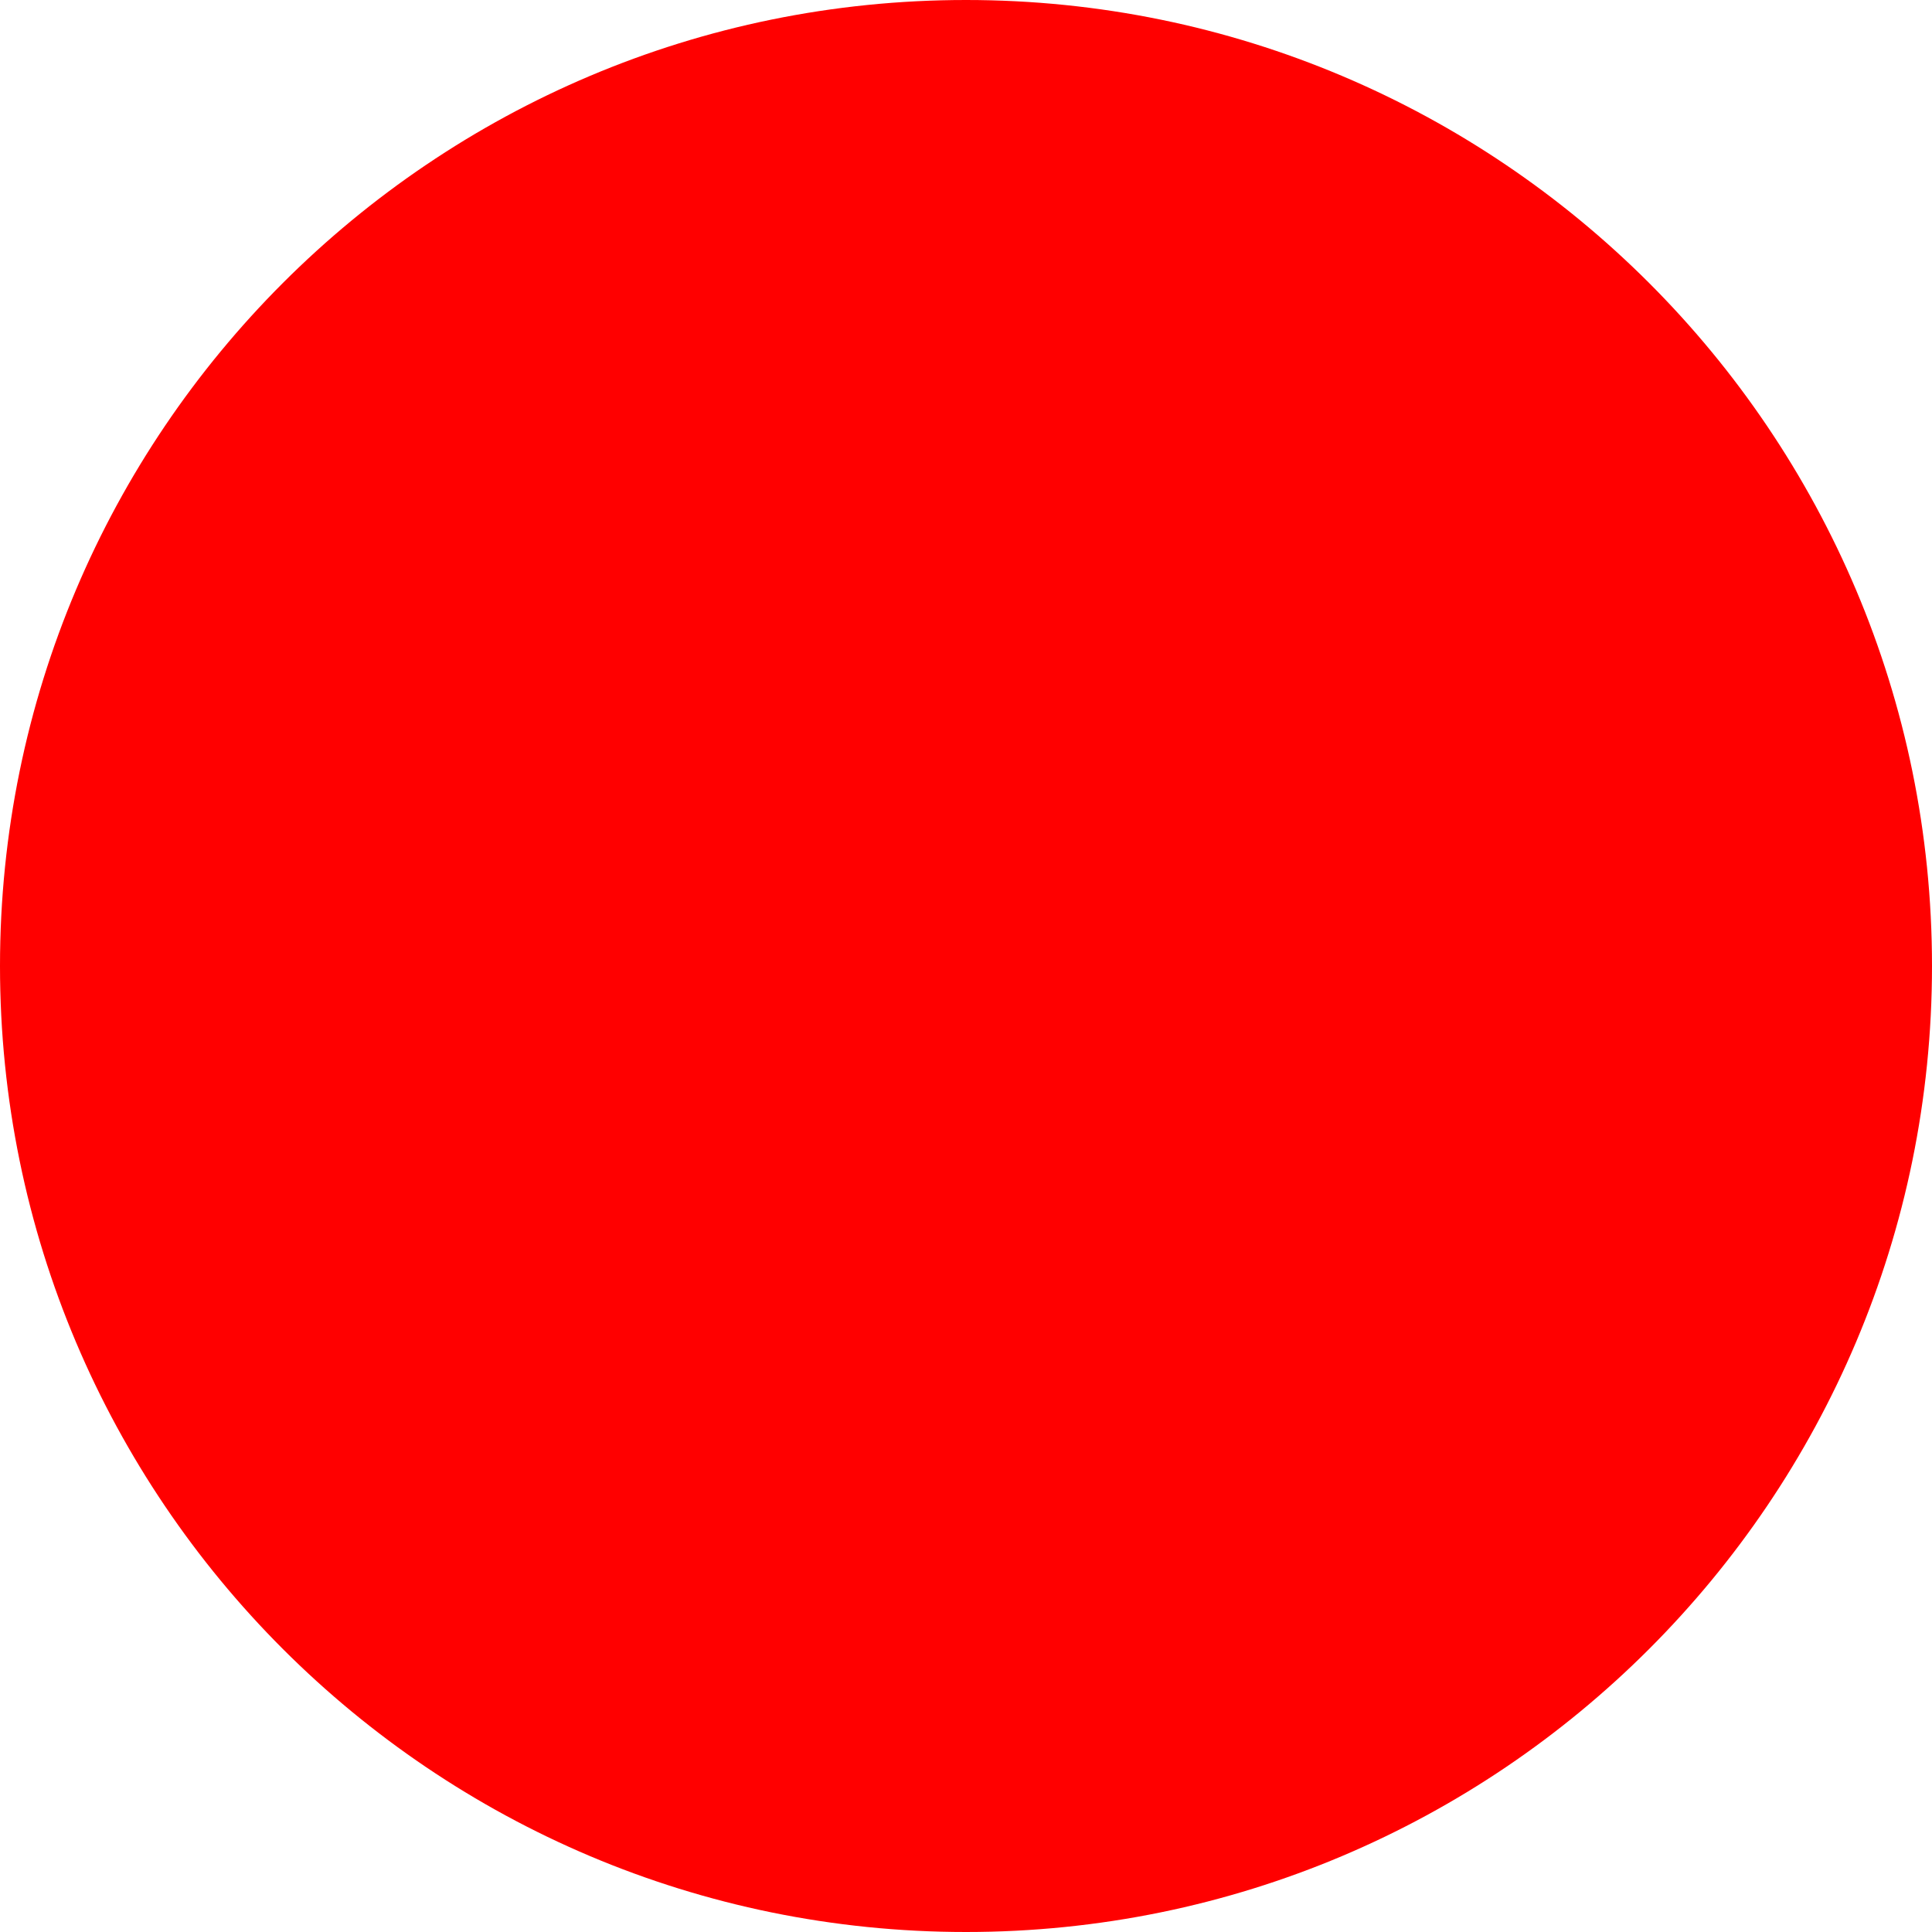
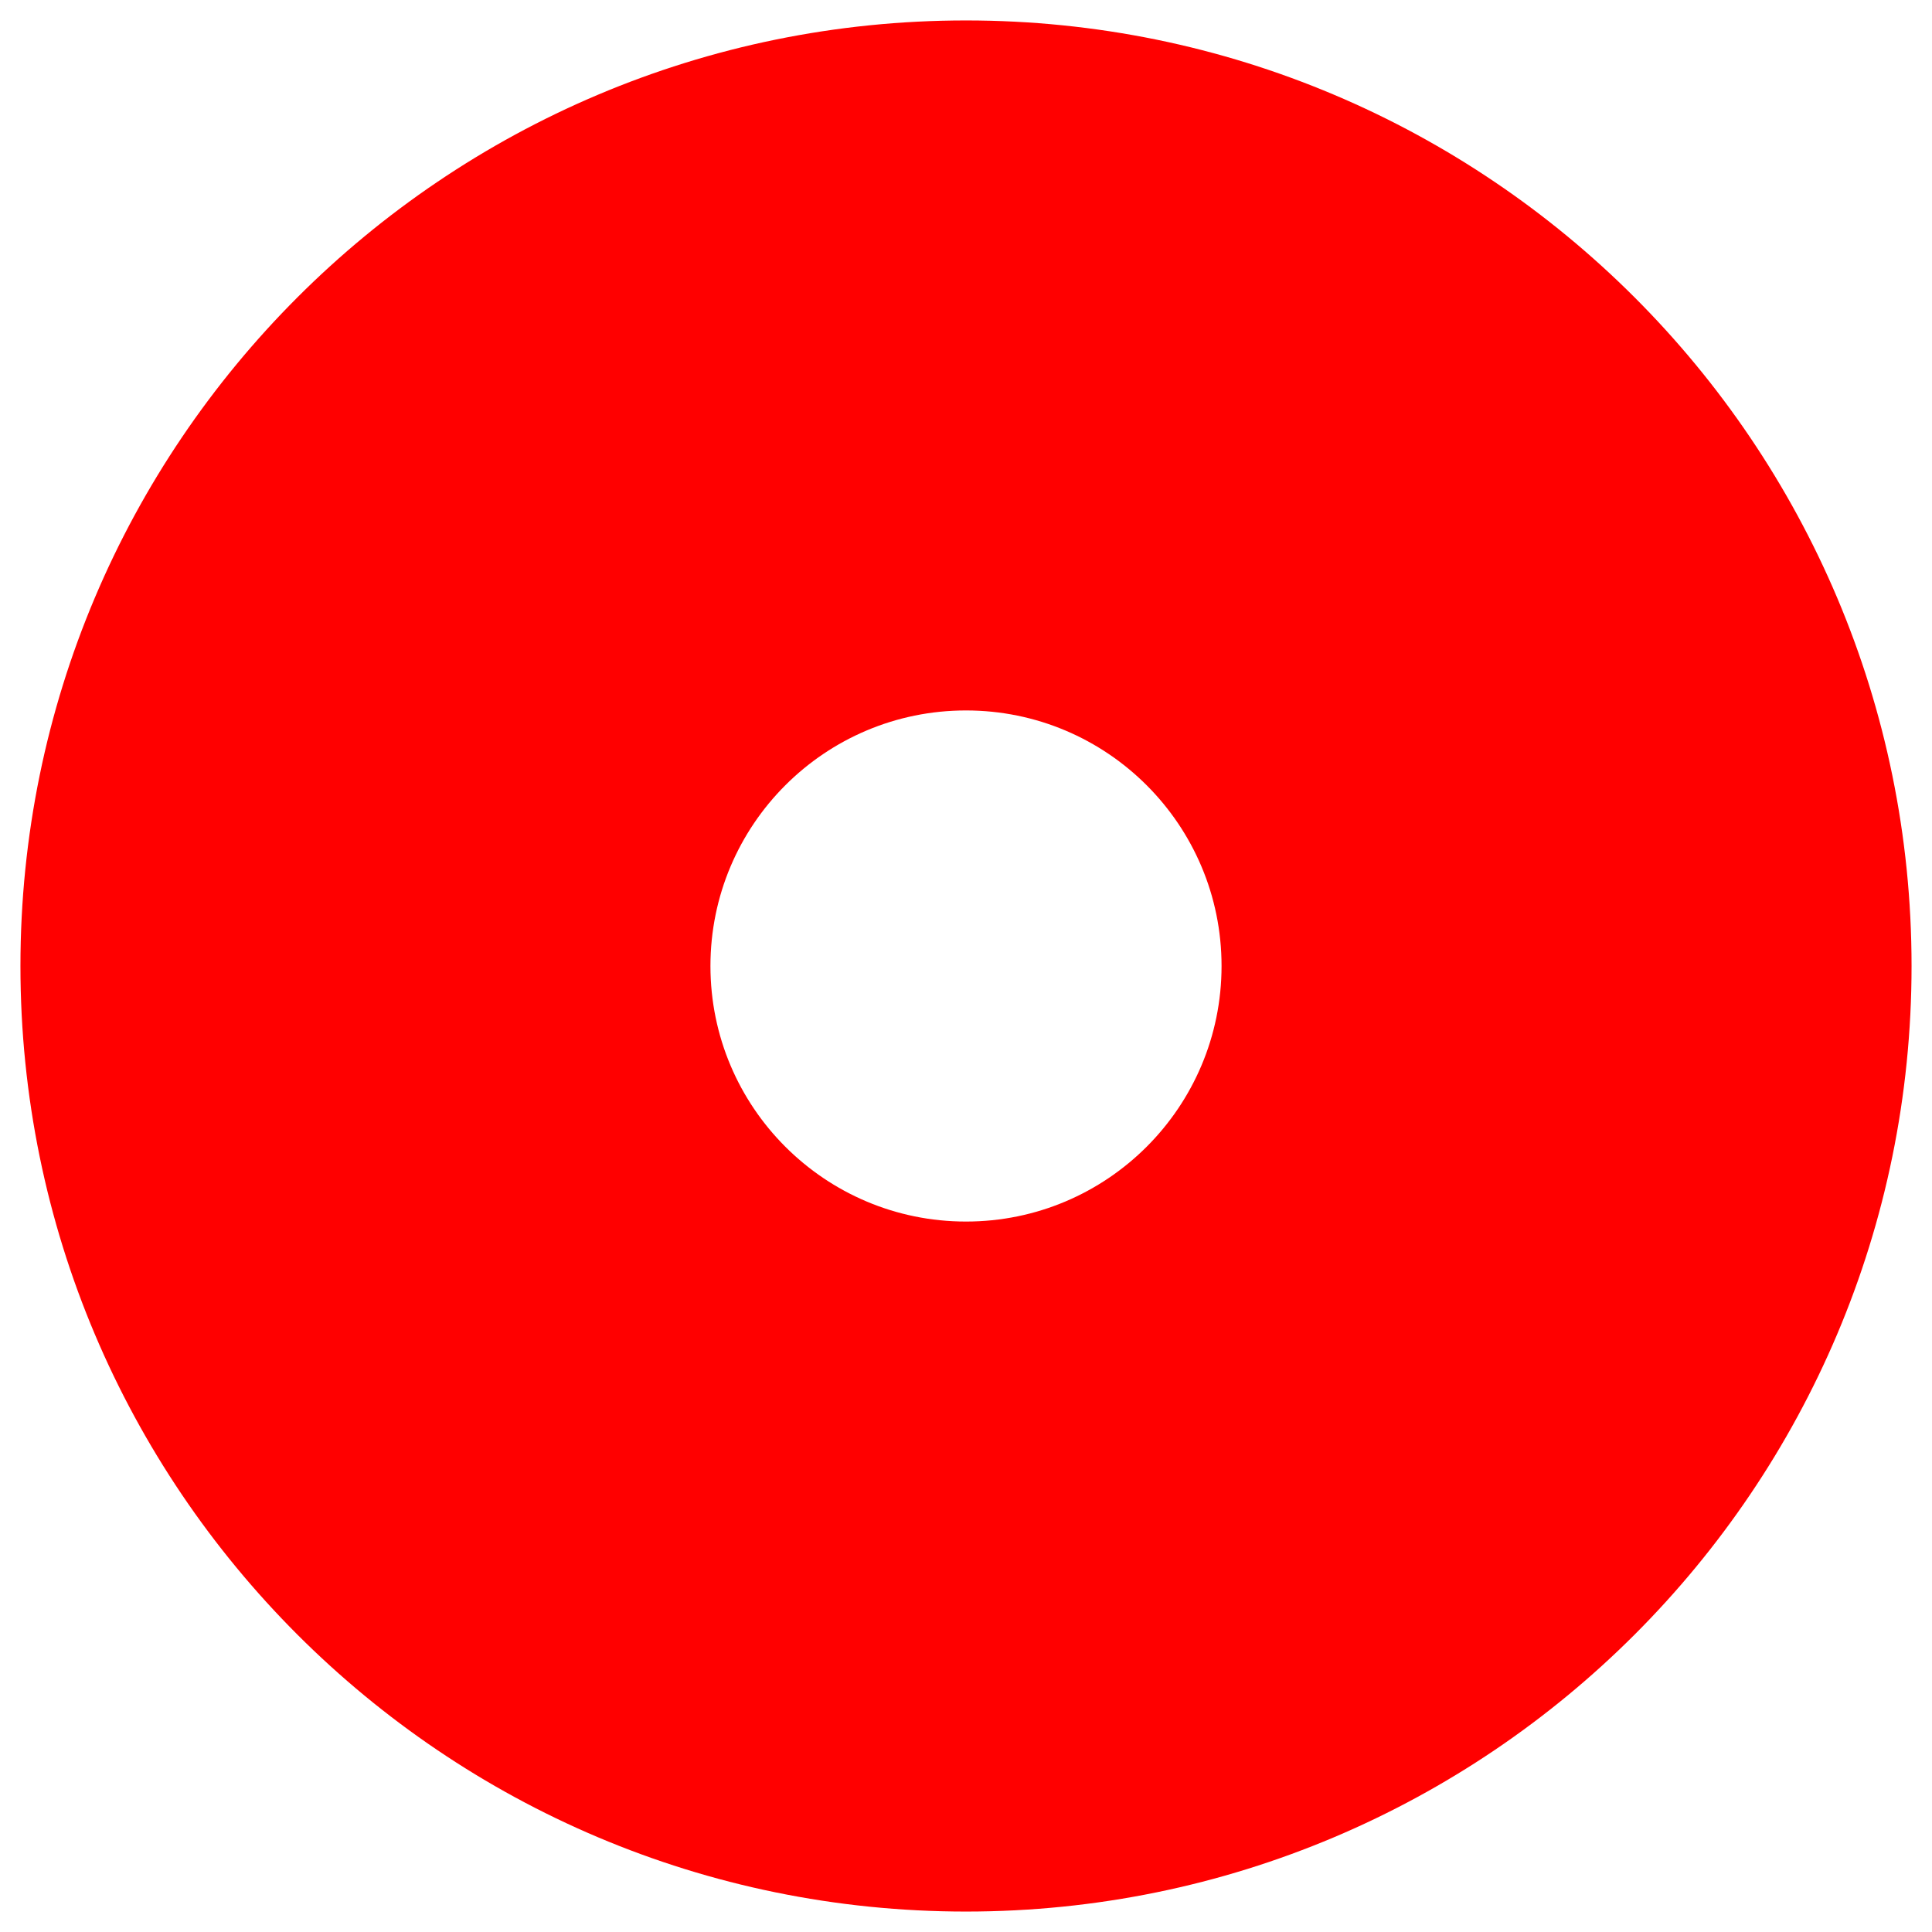
- <svg xmlns="http://www.w3.org/2000/svg" width="512" height="512">
-   <circle cx="256" cy="256" r="256" fill="red" />
+ <svg xmlns="http://www.w3.org/2000/svg" width="512" height="512" viewBox="22 22 756 756">
+   <path fill="red" fill-rule="evenodd" d="M400 30 a370 370 0 1 0 0 740 a370 370 0 1 0 0 -740 Z M400 300 a100 100 0 1 0 0 200 a100 100 0 1 0 0 -200 Z" />
</svg>
